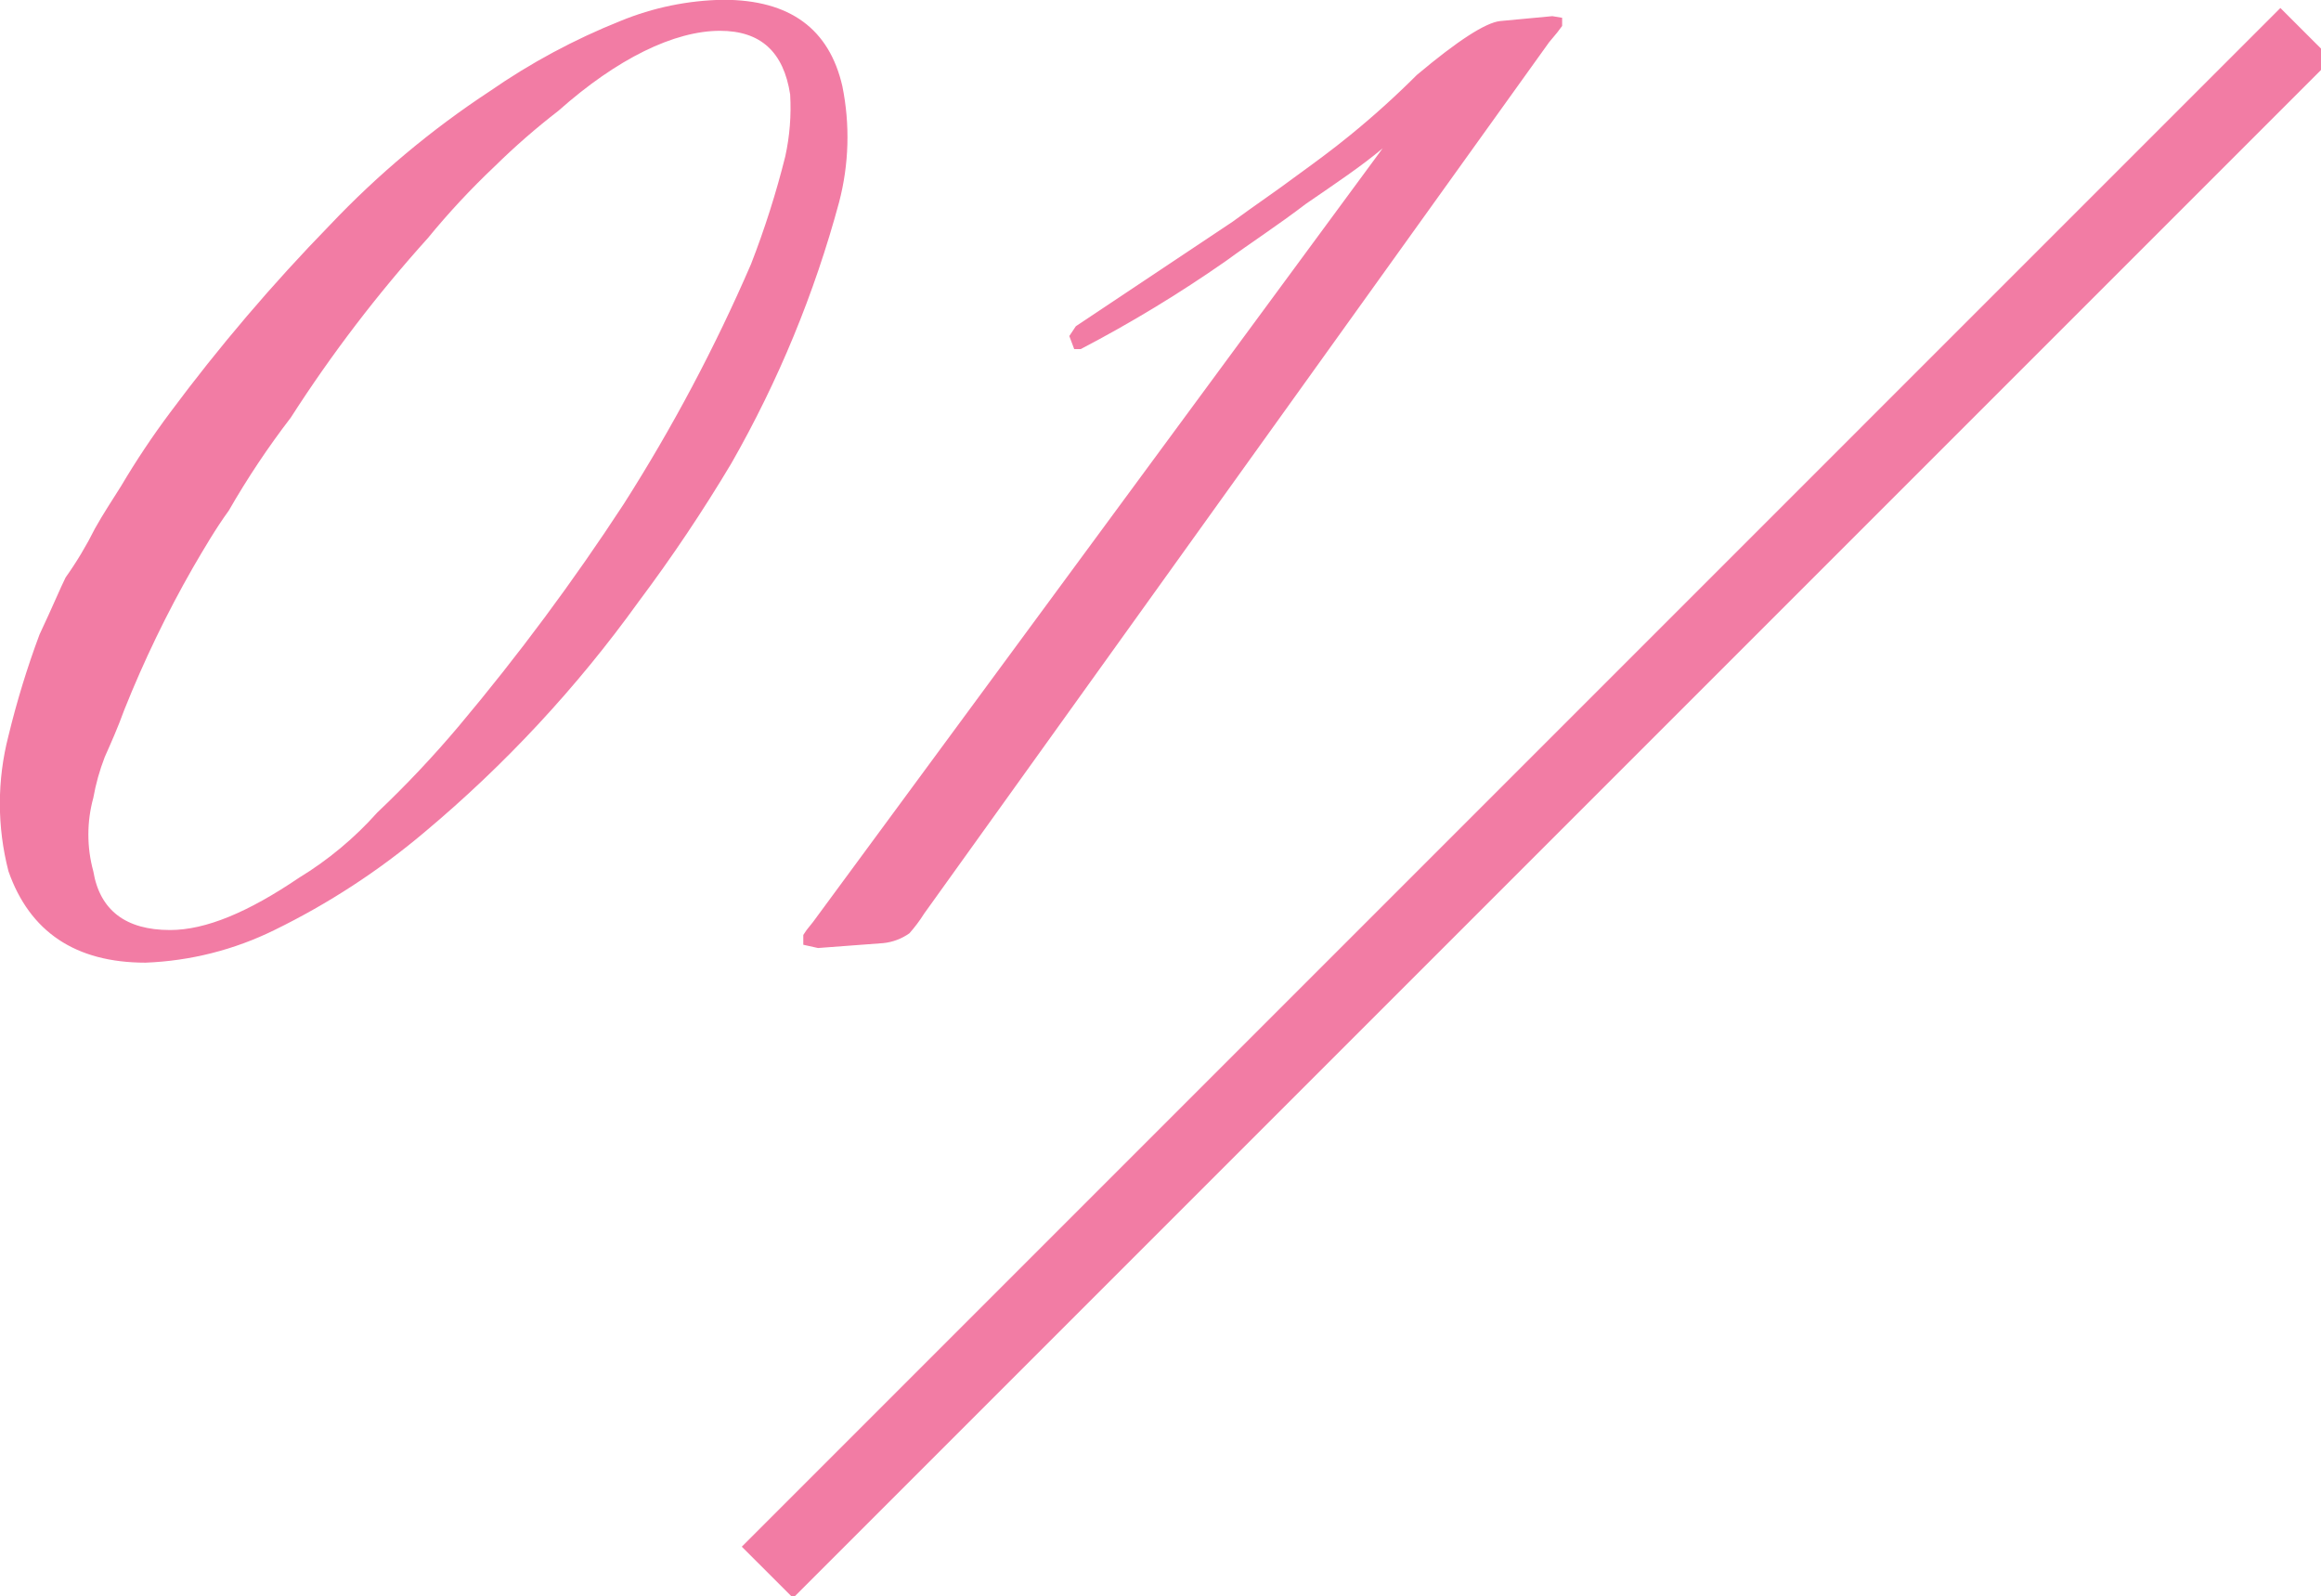
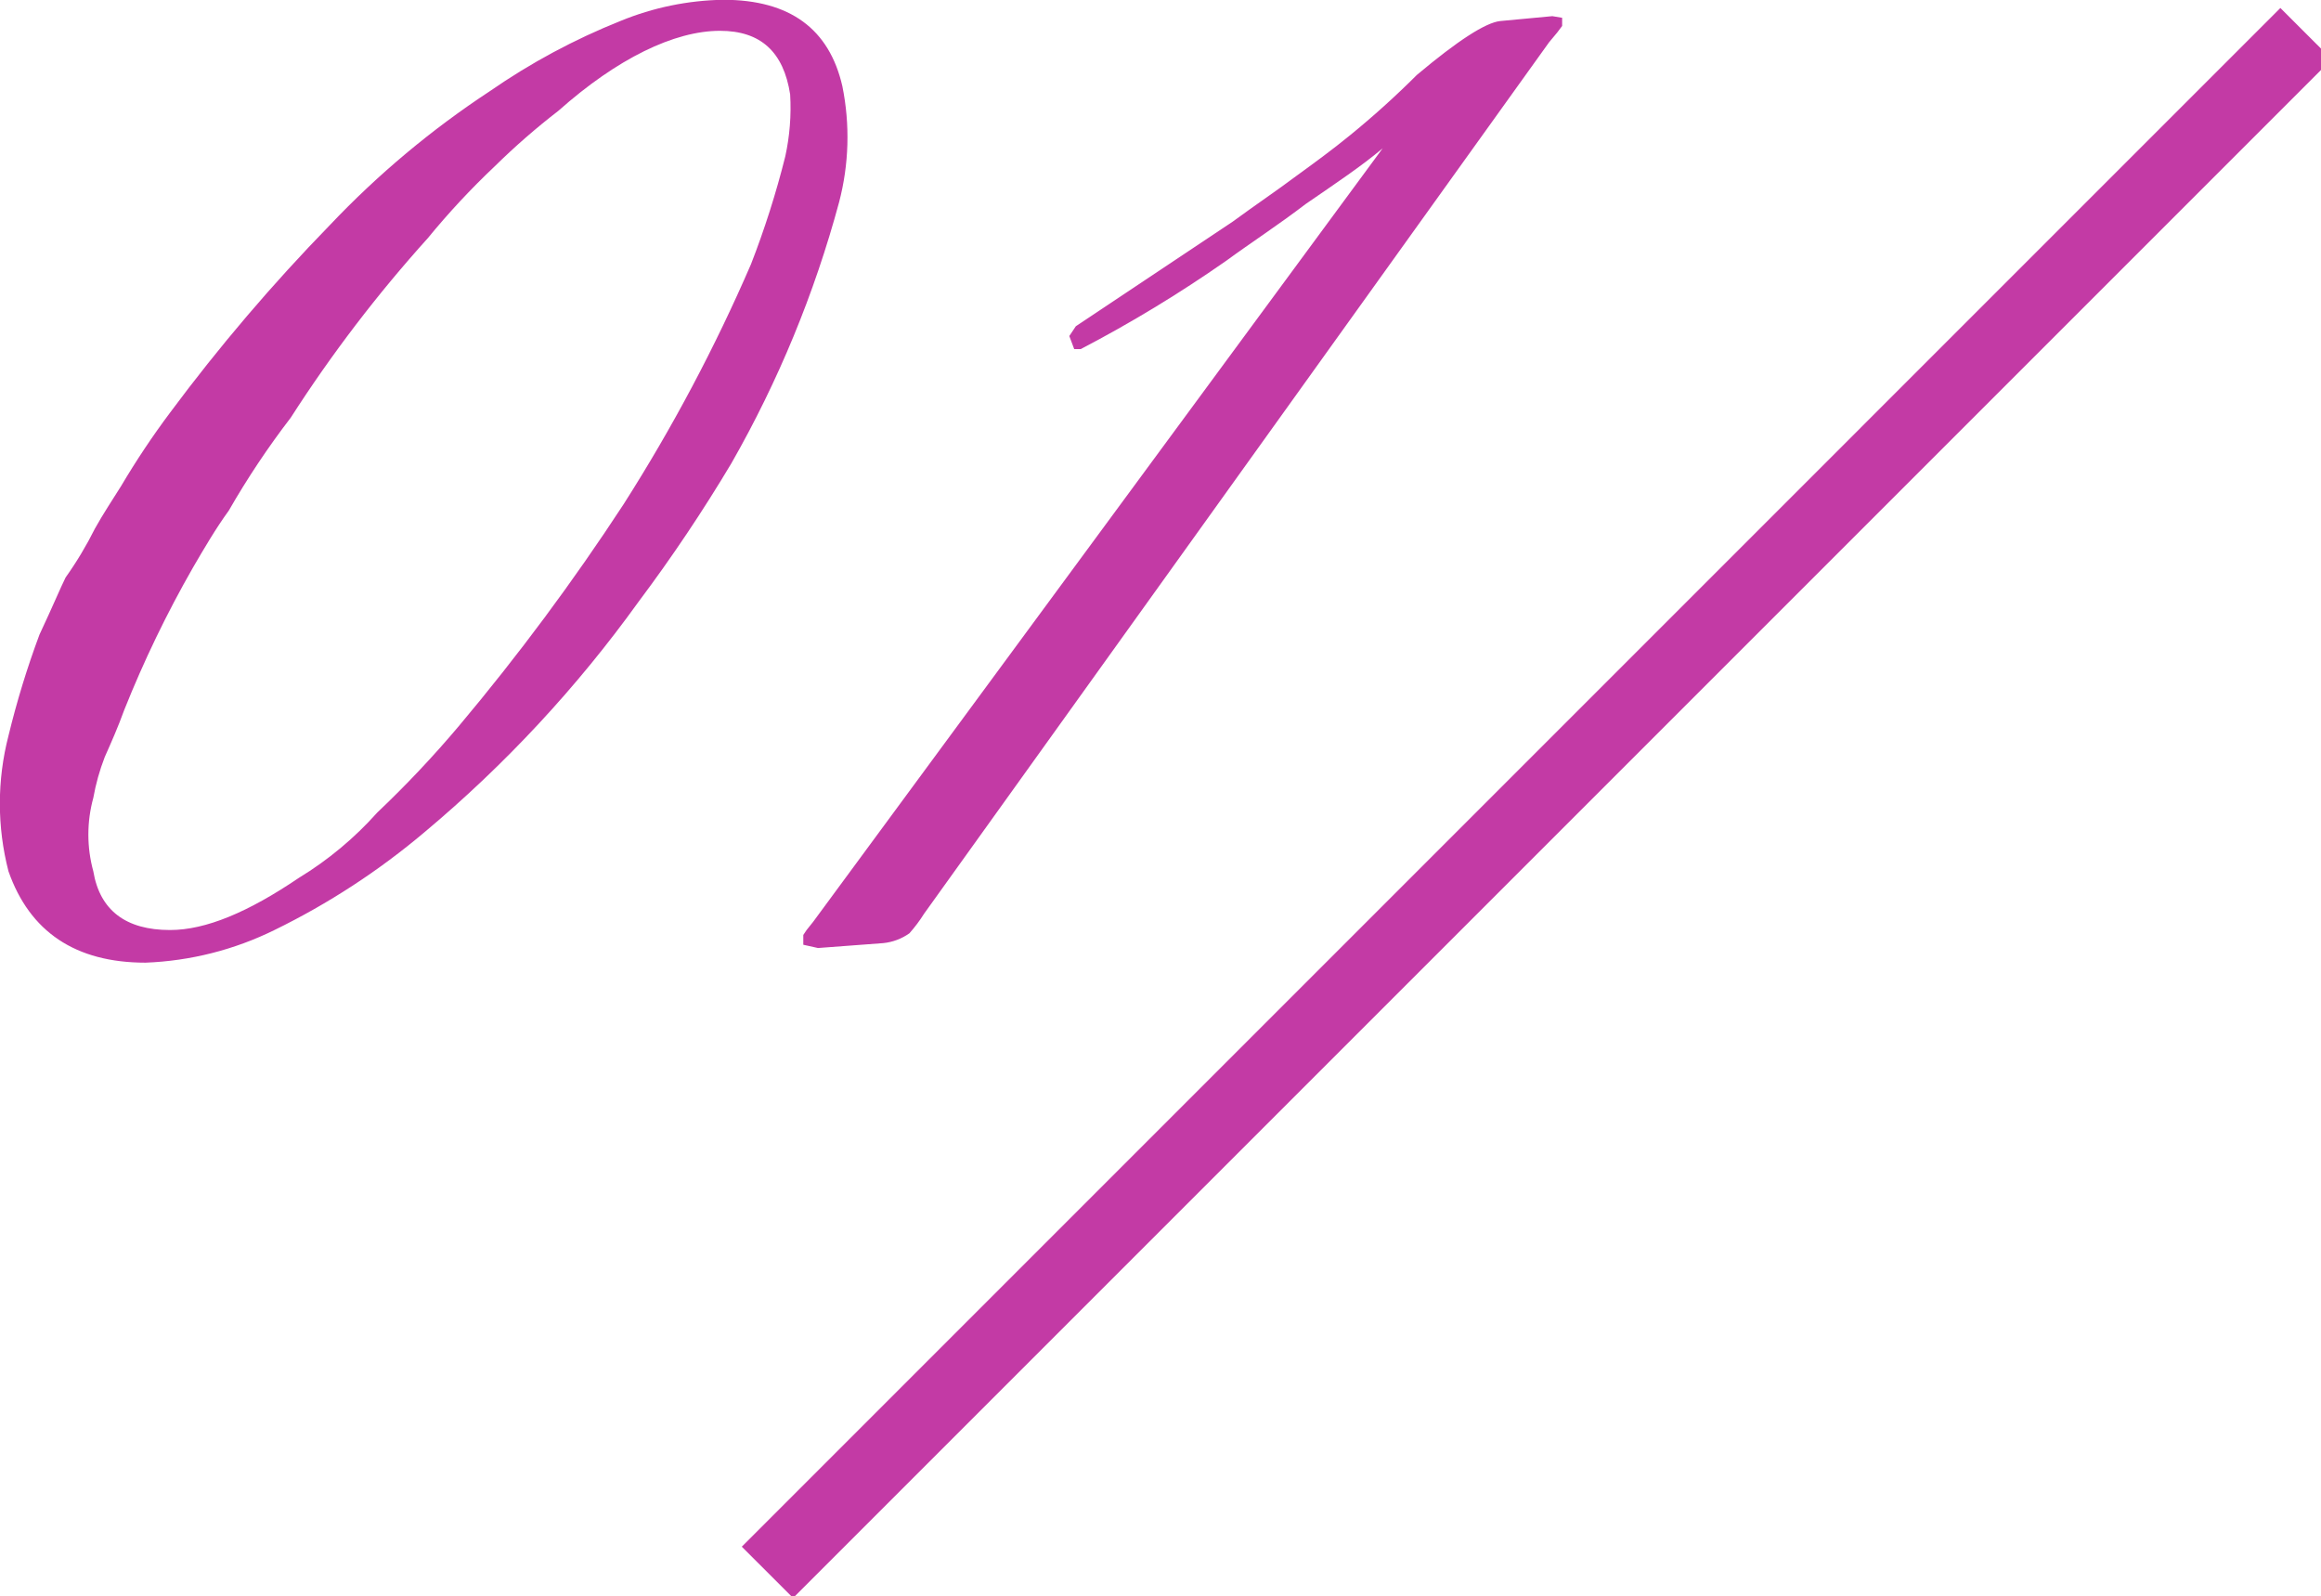
<svg xmlns="http://www.w3.org/2000/svg" width="128" height="88" viewBox="0 0 128 88">
  <defs>
    <style>
      .cls-1 {
-         fill: #f27ca4;
+         fill: #c33aa5;
      }

      .cls-1, .cls-2 {
        fill-rule: evenodd;
      }

      .cls-2 {
-         fill: #f27ca4;
+         fill: #c33aa5;
      }
    </style>
  </defs>
  <path class="cls-1" d="M1031.01,172.16l2.83,2.828L948.988,259.84l-2.829-2.828Z" transform="translate(-905.25 -171.719)" />
  <path class="cls-2" d="M912.107,210.857a62.24,62.24,0,0,1,3.78-7.83c0.63-1.08,1.26-2.16,1.98-3.15a45.954,45.954,0,0,1,3.42-5.129,76.22,76.22,0,0,1,7.56-9.9,42.359,42.359,0,0,1,3.689-3.96,38.863,38.863,0,0,1,3.51-3.06c3.24-2.88,6.39-4.41,8.91-4.41,2.25,0,3.51,1.17,3.87,3.51a12.483,12.483,0,0,1-.27,3.42,49.541,49.541,0,0,1-1.89,5.94,94.093,94.093,0,0,1-7.02,13.229,126.917,126.917,0,0,1-9.09,12.24,58.66,58.66,0,0,1-4.5,4.77,19.089,19.089,0,0,1-4.32,3.6c-2.79,1.889-5.13,2.879-7.11,2.879-2.43,0-3.87-1.08-4.23-3.239a7.655,7.655,0,0,1,0-4.05,12.213,12.213,0,0,1,.63-2.25C911.387,212.657,911.747,211.847,912.107,210.857Zm1.17,13.949a17.612,17.612,0,0,0,7.11-1.8,40.117,40.117,0,0,0,8.28-5.4,69.418,69.418,0,0,0,11.789-12.69,87.44,87.44,0,0,0,5.13-7.65,61.072,61.072,0,0,0,5.94-14.4,14.144,14.144,0,0,0,.18-6.39c-0.72-3.15-2.88-4.769-6.57-4.769a15.591,15.591,0,0,0-5.67,1.169,36.2,36.2,0,0,0-7.2,3.87,49.87,49.87,0,0,0-8.819,7.38,102.073,102.073,0,0,0-8.82,10.35,45.168,45.168,0,0,0-2.7,4.049c-0.45.72-.99,1.53-1.44,2.34a20.331,20.331,0,0,1-1.62,2.7c-0.27.54-.72,1.62-1.44,3.15a49.005,49.005,0,0,0-1.71,5.58,14.924,14.924,0,0,0,0,7.47C906.887,223.1,909.407,224.806,913.277,224.806ZM981.5,179.9l-31.409,42.658-0.36.45-0.18.27v0.54l0.81,0.18,3.6-.27a3.018,3.018,0,0,0,1.44-.54,8.044,8.044,0,0,0,.81-1.08l34.469-48.058,0.45-.54,0.27-.36V172.7l-0.54-.09-2.88.27q-1.215.135-4.59,2.97a48.929,48.929,0,0,1-3.69,3.33c-0.99.81-1.98,1.53-2.97,2.25-1.08.81-2.16,1.53-3.51,2.52l-8.639,5.76-0.36.54,0.27,0.72h0.36a72.908,72.908,0,0,0,8.009-4.86c1.35-.99,2.88-1.98,4.41-3.15C978.975,181.788,980.325,180.888,981.5,179.9Z" transform="translate(-905.25 -171.719)" />
</svg>
